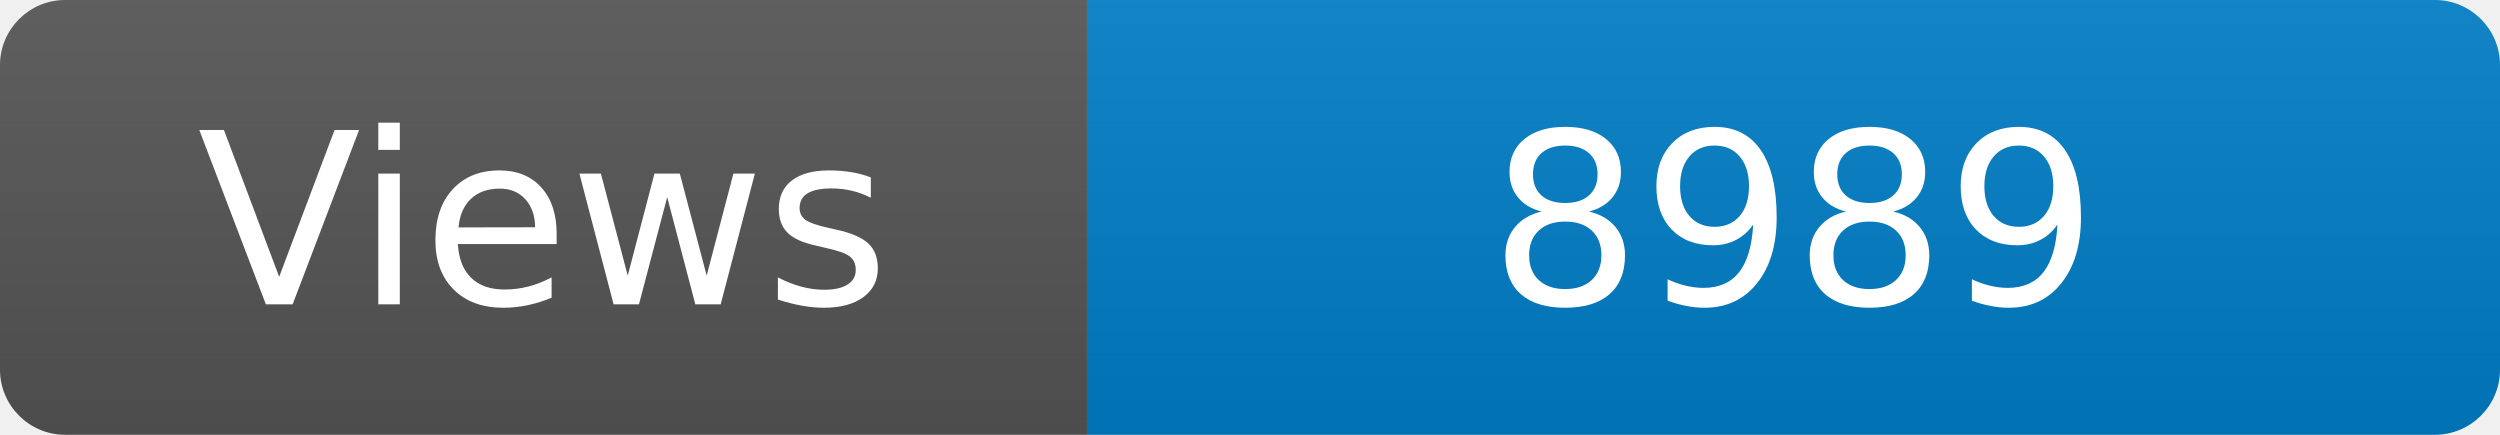
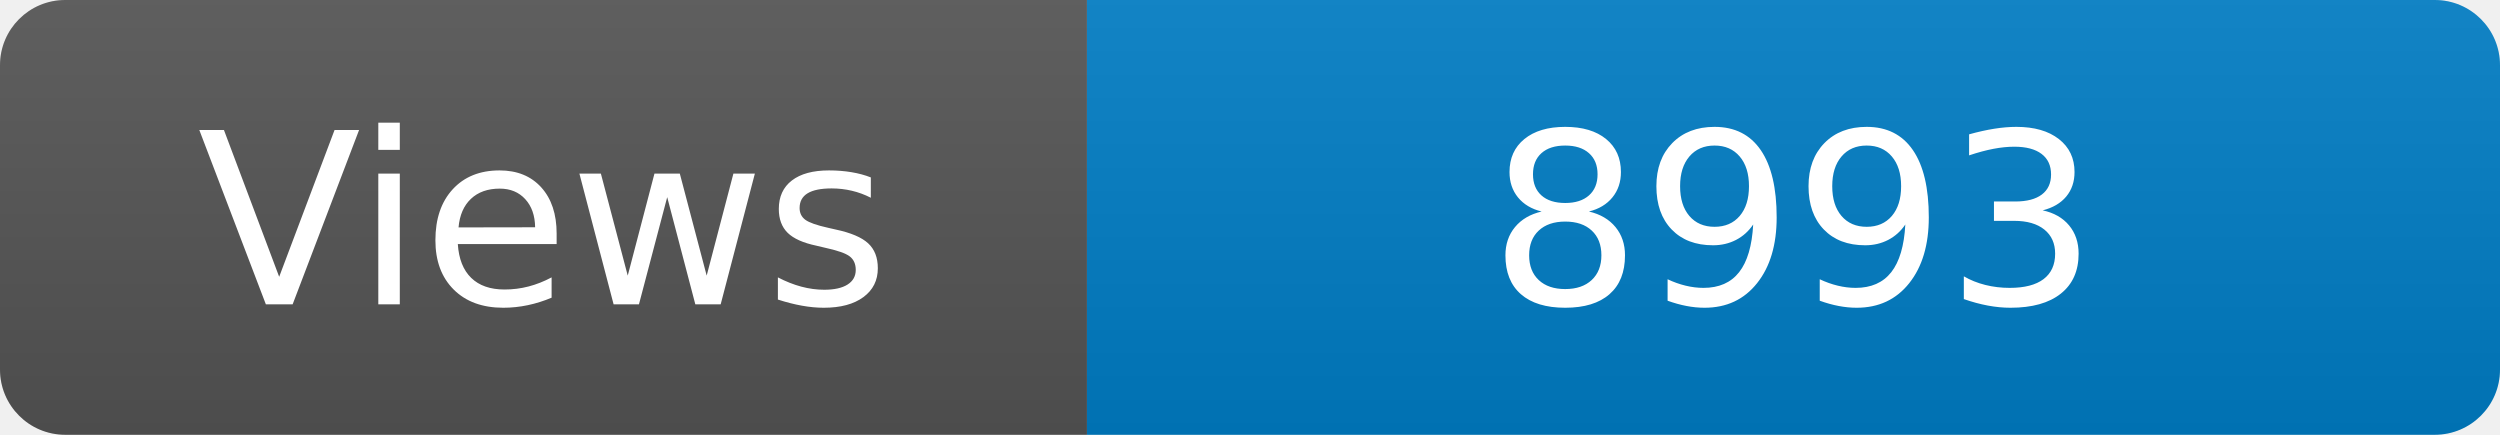
<svg xmlns="http://www.w3.org/2000/svg" width="115" height="20" role="img" aria-label="Maintained?: yes">
  <linearGradient id="s" x2="0" y2="100%">
    <stop offset="0" stop-color="#bbb" stop-opacity=".1" />
    <stop offset="1" stop-opacity=".1" />
  </linearGradient>
  <clipPath id="r">
    <rect width="115" height="20" rx="3" fill="#fff" />
  </clipPath>
  <g clip-path="url(#r)">
    <rect width="50" height="20" fill="#555" />
    <rect x="50" width="160" height="20" fill="#007ec6" />
    <rect width="115" height="20" fill="url(#s)" />
  </g>
  <g fill="#fff" text-anchor="middle" font-family="Verdana,Geneva,DejaVu Sans,sans-serif" font-size="110">
    <text x="250" y="140" transform="scale(.1)" fill="#fff">Views</text>
-     <text x="825" y="140" transform="scale(.1)" fill="#fff">8989</text>
+     <text x="825" y="140" transform="scale(.1)" fill="#fff">8993</text>
  </g>
</svg>
